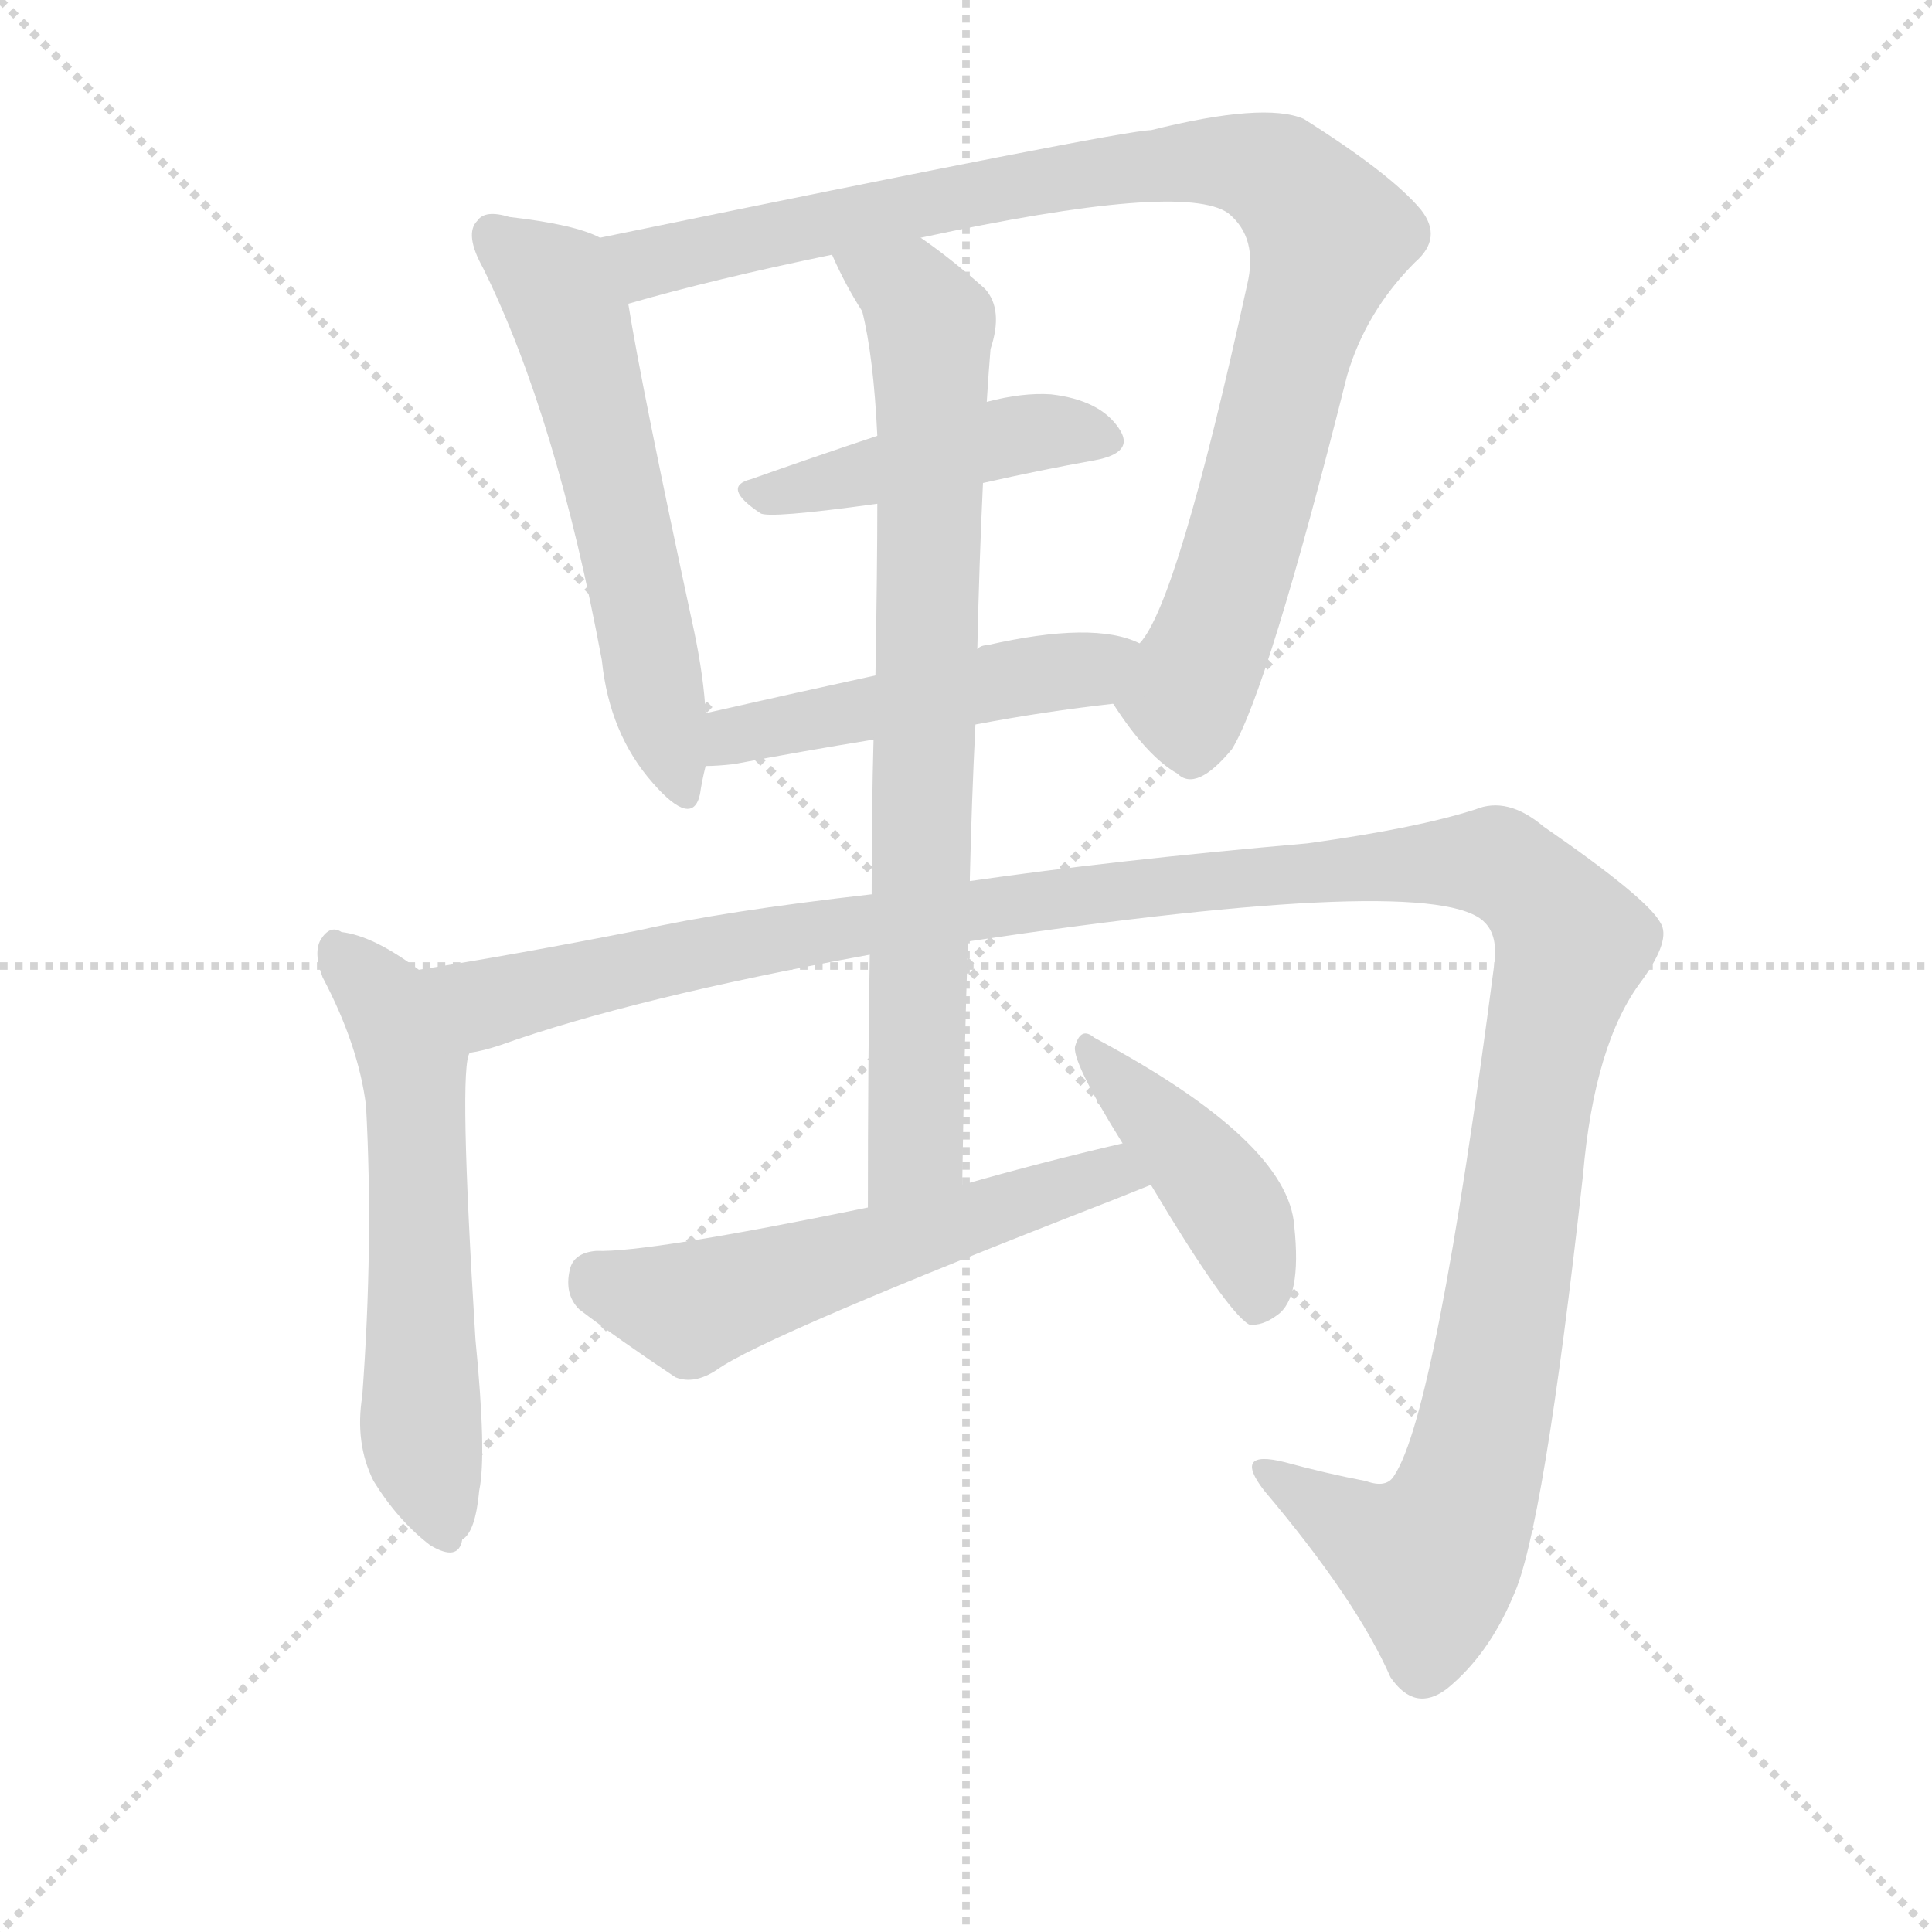
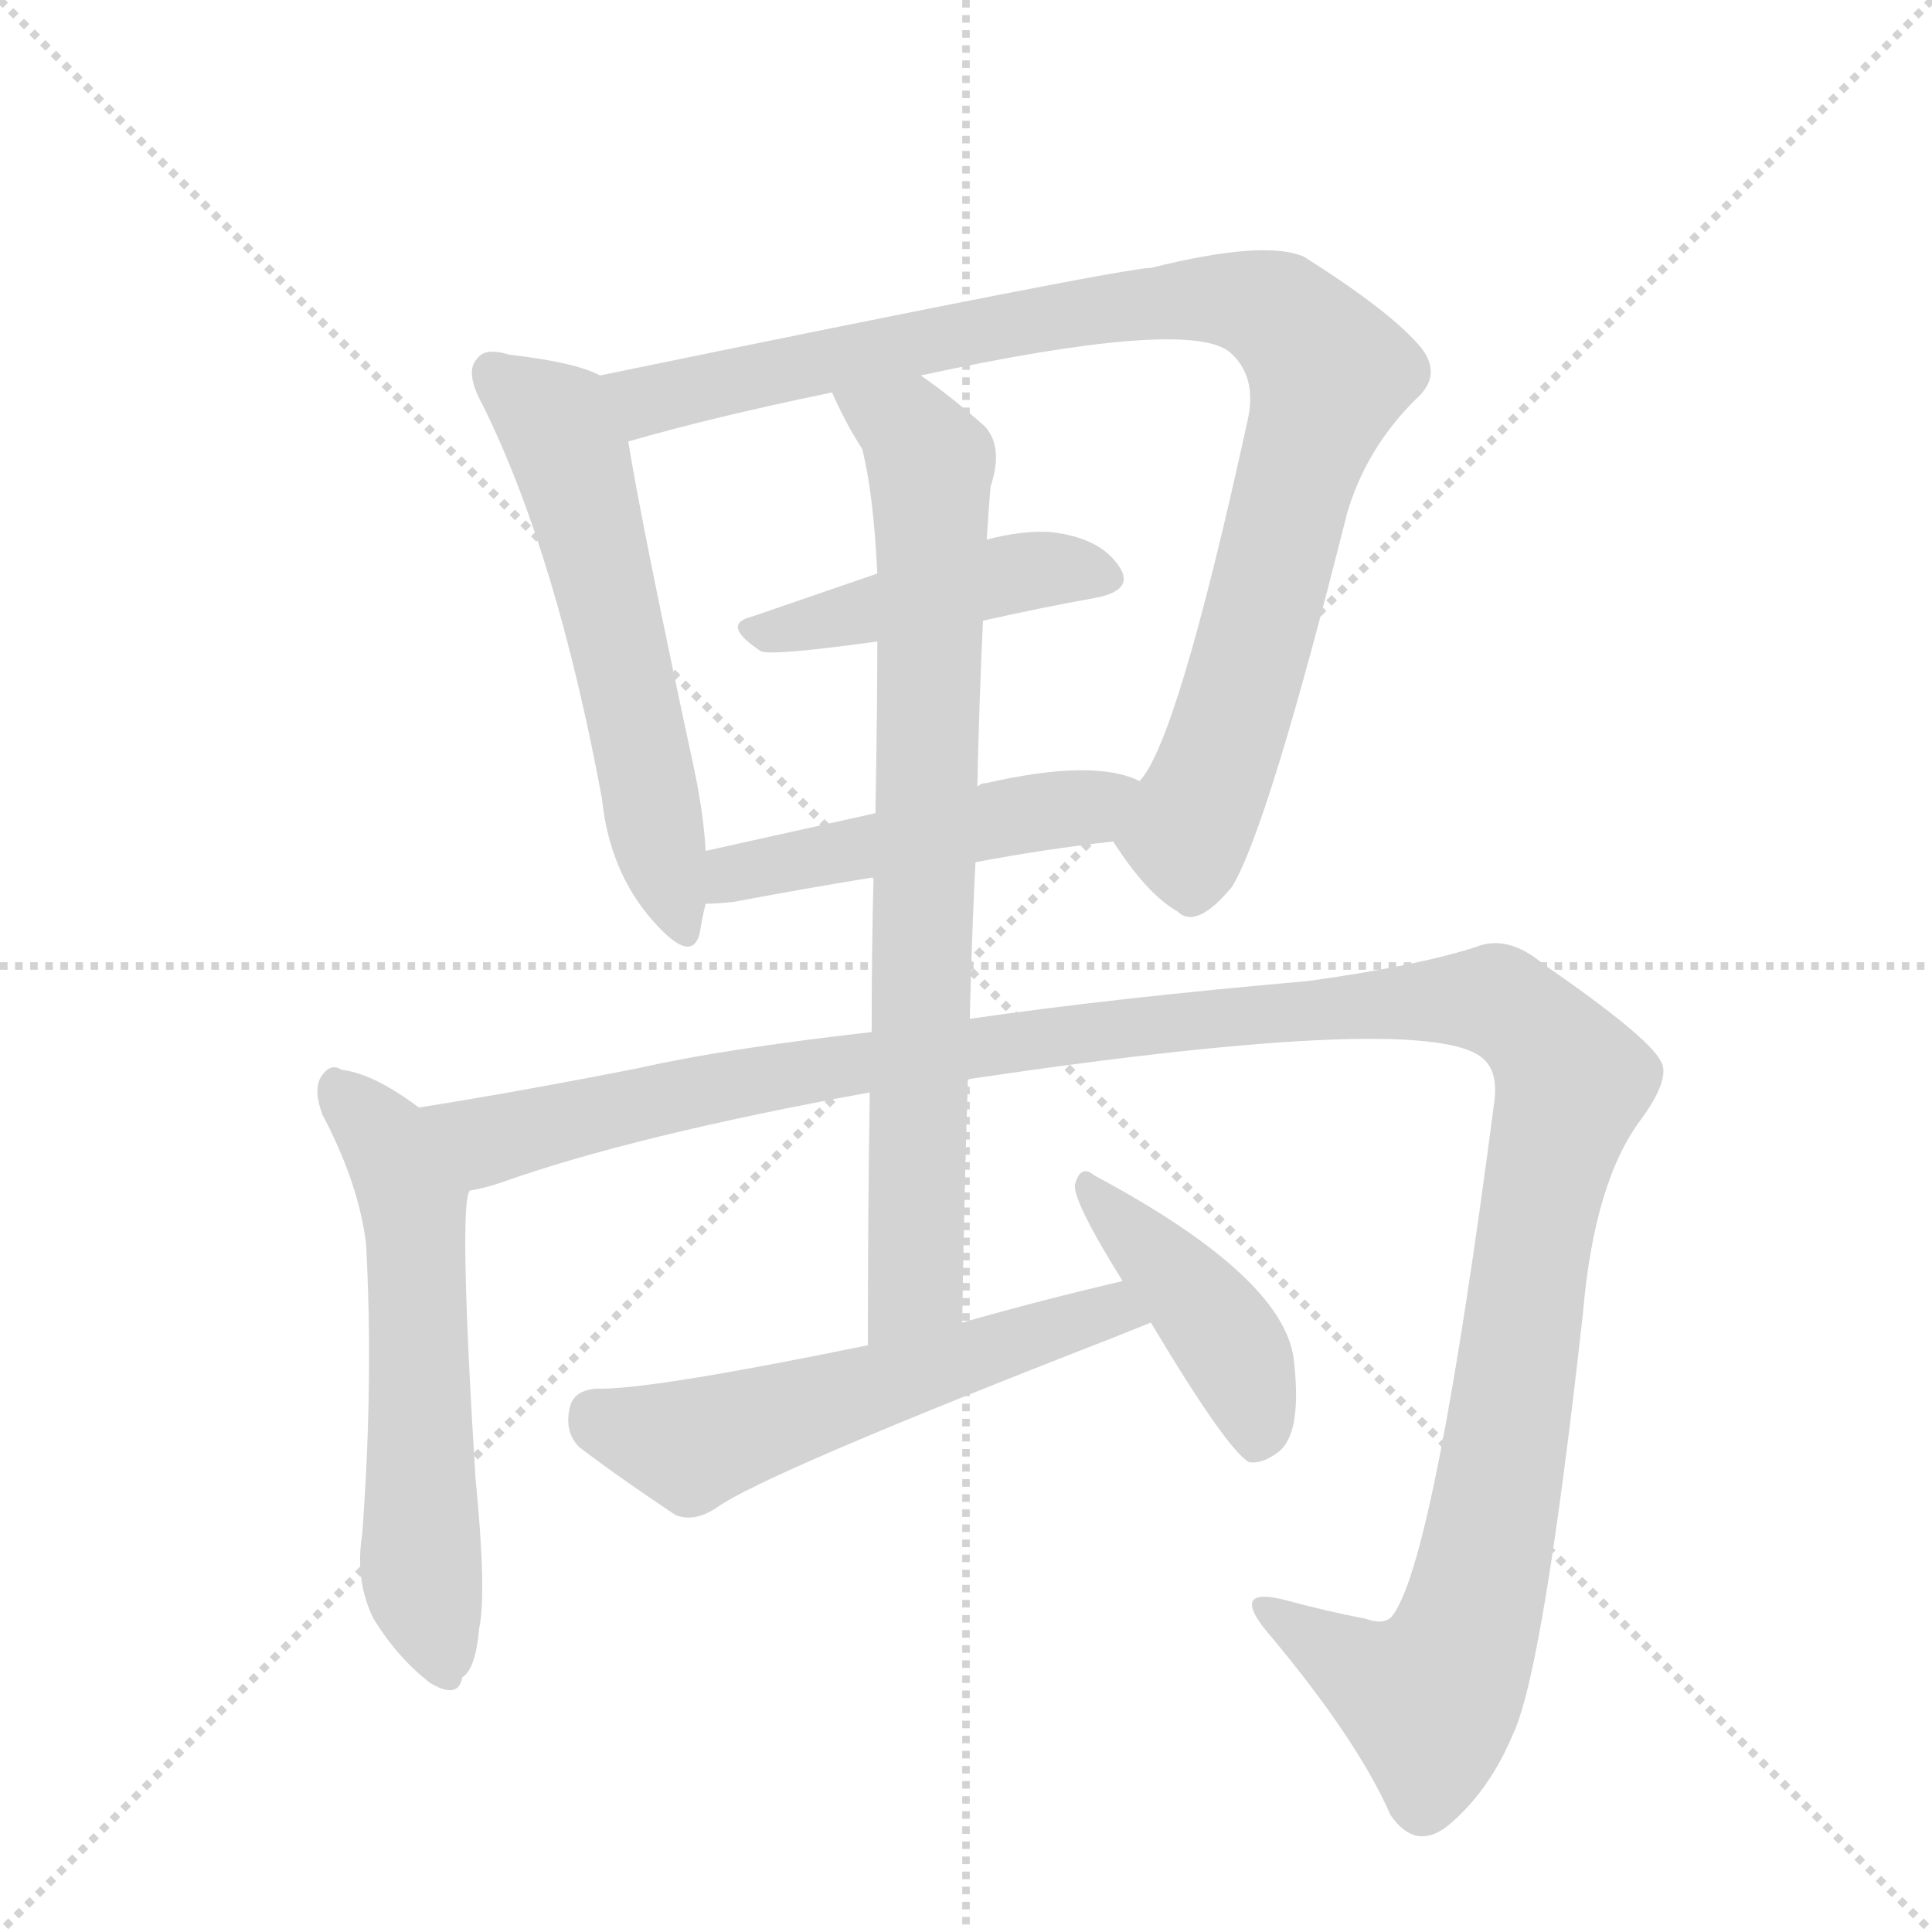
<svg xmlns="http://www.w3.org/2000/svg" version="1.1" viewBox="0 0 1024 1024">
  <g stroke="lightgray" stroke-dasharray="1,1" stroke-width="1" transform="scale(4, 4)">
    <line x1="0" y1="0" x2="256" y2="256" />
    <line x1="256" y1="0" x2="0" y2="256" />
    <line x1="128" y1="0" x2="128" y2="256" />
    <line x1="0" y1="128" x2="256" y2="128" />
  </g>
-   <g transform="scale(1, -1) translate(0, -855)">
+   <g transform="scale(1, -1) translate(0, -848)">
    <style type="text/css">
      
        @keyframes keyframes0 {
          from {
            stroke: blue;
            stroke-dashoffset: 571;
            stroke-width: 128;
          }
          65% {
            animation-timing-function: step-end;
            stroke: blue;
            stroke-dashoffset: 0;
            stroke-width: 128;
          }
          to {
            stroke: black;
            stroke-width: 1024;
          }
        }
        #make-me-a-hanzi-animation-0 {
          animation: keyframes0 0.715s both;
          animation-delay: 0s;
          animation-timing-function: linear;
        }
      
        @keyframes keyframes1 {
          from {
            stroke: blue;
            stroke-dashoffset: 933;
            stroke-width: 128;
          }
          75% {
            animation-timing-function: step-end;
            stroke: blue;
            stroke-dashoffset: 0;
            stroke-width: 128;
          }
          to {
            stroke: black;
            stroke-width: 1024;
          }
        }
        #make-me-a-hanzi-animation-1 {
          animation: keyframes1 1.009s both;
          animation-delay: 0.715s;
          animation-timing-function: linear;
        }
      
        @keyframes keyframes2 {
          from {
            stroke: blue;
            stroke-dashoffset: 444;
            stroke-width: 128;
          }
          59% {
            animation-timing-function: step-end;
            stroke: blue;
            stroke-dashoffset: 0;
            stroke-width: 128;
          }
          to {
            stroke: black;
            stroke-width: 1024;
          }
        }
        #make-me-a-hanzi-animation-2 {
          animation: keyframes2 0.611s both;
          animation-delay: 1.724s;
          animation-timing-function: linear;
        }
      
        @keyframes keyframes3 {
          from {
            stroke: blue;
            stroke-dashoffset: 482;
            stroke-width: 128;
          }
          61% {
            animation-timing-function: step-end;
            stroke: blue;
            stroke-dashoffset: 0;
            stroke-width: 128;
          }
          to {
            stroke: black;
            stroke-width: 1024;
          }
        }
        #make-me-a-hanzi-animation-3 {
          animation: keyframes3 0.642s both;
          animation-delay: 2.335s;
          animation-timing-function: linear;
        }
      
        @keyframes keyframes4 {
          from {
            stroke: blue;
            stroke-dashoffset: 581;
            stroke-width: 128;
          }
          65% {
            animation-timing-function: step-end;
            stroke: blue;
            stroke-dashoffset: 0;
            stroke-width: 128;
          }
          to {
            stroke: black;
            stroke-width: 1024;
          }
        }
        #make-me-a-hanzi-animation-4 {
          animation: keyframes4 0.723s both;
          animation-delay: 2.978s;
          animation-timing-function: linear;
        }
      
        @keyframes keyframes5 {
          from {
            stroke: blue;
            stroke-dashoffset: 1322;
            stroke-width: 128;
          }
          81% {
            animation-timing-function: step-end;
            stroke: blue;
            stroke-dashoffset: 0;
            stroke-width: 128;
          }
          to {
            stroke: black;
            stroke-width: 1024;
          }
        }
        #make-me-a-hanzi-animation-5 {
          animation: keyframes5 1.326s both;
          animation-delay: 3.7s;
          animation-timing-function: linear;
        }
      
        @keyframes keyframes6 {
          from {
            stroke: blue;
            stroke-dashoffset: 780;
            stroke-width: 128;
          }
          72% {
            animation-timing-function: step-end;
            stroke: blue;
            stroke-dashoffset: 0;
            stroke-width: 128;
          }
          to {
            stroke: black;
            stroke-width: 1024;
          }
        }
        #make-me-a-hanzi-animation-6 {
          animation: keyframes6 0.885s both;
          animation-delay: 5.026s;
          animation-timing-function: linear;
        }
      
        @keyframes keyframes7 {
          from {
            stroke: blue;
            stroke-dashoffset: 559;
            stroke-width: 128;
          }
          65% {
            animation-timing-function: step-end;
            stroke: blue;
            stroke-dashoffset: 0;
            stroke-width: 128;
          }
          to {
            stroke: black;
            stroke-width: 1024;
          }
        }
        #make-me-a-hanzi-animation-7 {
          animation: keyframes7 0.705s both;
          animation-delay: 5.911s;
          animation-timing-function: linear;
        }
      
        @keyframes keyframes8 {
          from {
            stroke: blue;
            stroke-dashoffset: 422;
            stroke-width: 128;
          }
          58% {
            animation-timing-function: step-end;
            stroke: blue;
            stroke-dashoffset: 0;
            stroke-width: 128;
          }
          to {
            stroke: black;
            stroke-width: 1024;
          }
        }
        #make-me-a-hanzi-animation-8 {
          animation: keyframes8 0.593s both;
          animation-delay: 6.616s;
          animation-timing-function: linear;
        }
      
    </style>
-     <path d="M 318 729 Q 305 736 270 740 Q 257 744 253 738 Q 246 731 256 713 Q 295 634 319 505 Q 323 466 346 440 Q 367 416 371 434 Q 372 441 374 449 L 374 477 Q 373 496 368 520 Q 340 650 333 694 C 328 724 328 725 318 729 Z" fill="lightgray" />
-     <path d="M 590 482 Q 608 454 624 445 Q 634 435 653 458 Q 672 489 714 656 Q 724 690 750 716 Q 765 729 753 744 Q 737 763 691 792 Q 670 801 610 786 Q 595 786 318 729 C 289 723 304 686 333 694 Q 378 707 441 720 L 488 729 Q 627 759 651 742 Q 667 729 661 704 Q 624 535 604 514 C 589 488 588 485 590 482 Z" fill="lightgray" />
-     <path d="M 521 599 Q 552 606 580 611 Q 602 615 593 628 Q 583 643 557 646 Q 542 647 523 642 L 465 624 Q 429 612 398 601 Q 382 597 403 583 Q 407 580 465 588 L 521 599 Z" fill="lightgray" />
-     <path d="M 517 471 Q 554 478 590 482 C 620 485 632 503 604 514 Q 580 526 523 513 Q 520 513 518 511 L 464 497 Q 418 487 374 477 C 345 470 344 448 374 449 Q 380 449 389 450 Q 426 457 463 463 L 517 471 Z" fill="lightgray" />
-     <path d="M 222 341 Q 198 359 181 361 Q 175 365 170 357 Q 166 350 171 337 Q 190 301 194 269 Q 198 196 192 115 Q 188 90 198 70 Q 211 49 228 36 Q 243 27 245 39 Q 252 43 254 65 Q 258 84 252 145 Q 243 290 249 297 C 253 319 247 324 222 341 Z" fill="lightgray" />
-     <path d="M 513 356 Q 762 393 787 366 Q 794 359 792 344 Q 761 106 739 73 Q 735 66 724 70 Q 703 74 681 80 Q 653 87 670 65 Q 719 7 737 -34 Q 750 -53 767 -40 Q 789 -22 802 9 Q 818 43 839 232 Q 845 302 870 335 Q 886 357 880 366 Q 873 379 818 417 Q 799 433 782 426 Q 751 416 693 408 Q 590 399 514 388 L 462 381 Q 383 372 339 362 Q 273 349 222 341 C 192 336 220 288 249 297 Q 256 298 265 301 Q 335 326 461 349 L 513 356 Z" fill="lightgray" />
-     <path d="M 510 227 Q 511 294 513 356 L 514 388 Q 515 431 517 471 L 518 511 Q 519 557 521 599 L 523 642 Q 524 658 525 670 Q 532 691 522 702 Q 504 718 488 729 C 464 747 428 747 441 720 Q 448 704 457 690 Q 463 666 465 624 L 465 588 Q 465 555 464 497 L 463 463 Q 462 427 462 381 L 461 349 Q 460 291 460 215 C 460 185 510 197 510 227 Z" fill="lightgray" />
-     <path d="M 595 249 Q 552 239 510 227 L 460 215 Q 343 191 316 192 Q 304 191 302 182 Q 299 169 307 161 Q 328 145 358 125 Q 368 121 380 129 Q 405 147 590 219 L 610 227 C 638 238 624 256 595 249 Z" fill="lightgray" />
-     <path d="M 610 227 Q 650 160 662 153 Q 669 152 677 158 Q 690 167 686 205 Q 683 250 580 305 Q 573 311 570 301 Q 567 294 595 249 L 610 227 Z" fill="lightgray" />
+     <path d="M 318 649 Q 305 656 270 660 Q 257 664 253 658 Q 246 651 256 633 Q 295 554 319 425 Q 323 386 346 360 Q 367 336 371 354 Q 372 361 374 369 L 374 397 Q 373 416 368 440 Q 340 570 333 614 C 328 644 328 645 318 649 Z" fill="lightgray" />
+     <path d="M 590 402 Q 608 374 624 365 Q 634 355 653 378 Q 672 409 714 576 Q 724 610 750 636 Q 765 649 753 664 Q 737 683 691 712 Q 670 721 610 706 Q 595 706 318 649 C 289 643 304 606 333 614 Q 378 627 441 640 L 488 649 Q 627 679 651 662 Q 667 649 661 624 Q 624 455 604 434 C 589 408 588 405 590 402 Z" fill="lightgray" />
+     <path d="M 521 519 Q 552 526 580 531 Q 602 535 593 548 Q 583 563 557 566 Q 542 567 523 562 L 465 544 L 398 521 Q 382 517 403 503 Q 407 500 465 508 L 521 519 Z" fill="lightgray" />
+     <path d="M 517 391 Q 554 398 590 402 C 620 405 632 423 604 434 Q 580 446 523 433 Q 520 433 518 431 L 464 417 L 374 397 C 345 390 344 368 374 369 Q 380 369 389 370 Q 426 377 463 383 L 517 391 Z" fill="lightgray" />
+     <path d="M 222 261 Q 198 279 181 281 Q 175 285 170 277 Q 166 270 171 257 Q 190 221 194 189 Q 198 116 192 35 Q 188 10 198 -10 Q 211 -31 228 -44 Q 243 -53 245 -41 Q 252 -37 254 -15 Q 258 4 252 65 Q 243 210 249 217 C 253 239 247 244 222 261 Z" fill="lightgray" />
+     <path d="M 513 276 Q 762 313 787 286 Q 794 279 792 264 Q 761 26 739 -7 Q 735 -14 724 -10 Q 703 -6 681 0 Q 653 7 670 -15 Q 719 -73 737 -114 Q 750 -133 767 -120 Q 789 -102 802 -71 Q 818 -37 839 152 Q 845 222 870 255 Q 886 277 880 286 Q 873 299 818 337 Q 799 353 782 346 Q 751 336 693 328 Q 590 319 514 308 L 462 301 Q 383 292 339 282 Q 273 269 222 261 C 192 256 220 208 249 217 Q 256 218 265 221 Q 335 246 461 269 L 513 276 Z" fill="lightgray" />
+     <path d="M 510 147 Q 511 214 513 276 L 514 308 Q 515 351 517 391 L 518 431 Q 519 477 521 519 L 523 562 Q 524 578 525 590 Q 532 611 522 622 Q 504 638 488 649 C 464 667 428 667 441 640 Q 448 624 457 610 Q 463 586 465 544 L 465 508 Q 465 475 464 417 L 463 383 Q 462 347 462 301 L 461 269 Q 460 211 460 135 C 460 105 510 117 510 147 Z" fill="lightgray" />
+     <path d="M 595 169 Q 552 159 510 147 L 460 135 Q 343 111 316 112 Q 304 111 302 102 Q 299 89 307 81 Q 328 65 358 45 Q 368 41 380 49 Q 405 67 590 139 L 610 147 C 638 158 624 176 595 169 Z" fill="lightgray" />
+     <path d="M 610 147 Q 650 80 662 73 Q 669 72 677 78 Q 690 87 686 125 Q 683 170 580 225 Q 573 231 570 221 Q 567 214 595 169 L 610 147 Z" fill="lightgray" />
    <clipPath id="make-me-a-hanzi-clip-0">
-       <path d="M 318 729 Q 305 736 270 740 Q 257 744 253 738 Q 246 731 256 713 Q 295 634 319 505 Q 323 466 346 440 Q 367 416 371 434 Q 372 441 374 449 L 374 477 Q 373 496 368 520 Q 340 650 333 694 C 328 724 328 725 318 729 Z" />
-     </clipPath>
-     <path clip-path="url(#make-me-a-hanzi-clip-0)" d="M 261 730 L 294 704 L 302 688 L 359 439" fill="none" id="make-me-a-hanzi-animation-0" stroke-dasharray="443 886" stroke-linecap="round" />
+       <path d="M 318 649 Q 305 656 270 660 Q 257 664 253 658 Q 246 651 256 633 Q 295 554 319 425 Q 323 386 346 360 Q 367 336 371 354 Q 372 361 374 369 L 374 397 Q 373 416 368 440 Q 340 570 333 614 C 328 644 328 645 318 649 Z" />
+     </clipPath>
+     <path clip-path="url(#make-me-a-hanzi-clip-0)" d="M 261 650 L 294 624 L 302 608 L 359 359" fill="none" id="make-me-a-hanzi-animation-0" stroke-dasharray="443 886" stroke-linecap="round" />
    <clipPath id="make-me-a-hanzi-clip-1">
-       <path d="M 590 482 Q 608 454 624 445 Q 634 435 653 458 Q 672 489 714 656 Q 724 690 750 716 Q 765 729 753 744 Q 737 763 691 792 Q 670 801 610 786 Q 595 786 318 729 C 289 723 304 686 333 694 Q 378 707 441 720 L 488 729 Q 627 759 651 742 Q 667 729 661 704 Q 624 535 604 514 C 589 488 588 485 590 482 Z" />
-     </clipPath>
-     <path clip-path="url(#make-me-a-hanzi-clip-1)" d="M 333 728 L 349 716 L 389 729 L 625 769 L 656 769 L 682 759 L 705 730 L 670 605 L 630 488 L 604 482" fill="none" id="make-me-a-hanzi-animation-1" stroke-dasharray="805 1610" stroke-linecap="round" />
+       <path d="M 590 402 Q 608 374 624 365 Q 634 355 653 378 Q 672 409 714 576 Q 724 610 750 636 Q 765 649 753 664 Q 737 683 691 712 Q 670 721 610 706 Q 595 706 318 649 C 289 643 304 606 333 614 Q 378 627 441 640 L 488 649 Q 627 679 651 662 Q 667 649 661 624 Q 624 455 604 434 C 589 408 588 405 590 402 Z" />
+     </clipPath>
+     <path clip-path="url(#make-me-a-hanzi-clip-1)" d="M 333 648 L 349 636 L 389 649 L 625 689 L 656 689 L 682 679 L 705 650 L 670 525 L 630 408 L 604 402" fill="none" id="make-me-a-hanzi-animation-1" stroke-dasharray="805 1610" stroke-linecap="round" />
    <clipPath id="make-me-a-hanzi-clip-2">
-       <path d="M 521 599 Q 552 606 580 611 Q 602 615 593 628 Q 583 643 557 646 Q 542 647 523 642 L 465 624 Q 429 612 398 601 Q 382 597 403 583 Q 407 580 465 588 L 521 599 Z" />
-     </clipPath>
-     <path clip-path="url(#make-me-a-hanzi-clip-2)" d="M 400 592 L 552 626 L 584 621" fill="none" id="make-me-a-hanzi-animation-2" stroke-dasharray="316 632" stroke-linecap="round" />
+       <path d="M 521 519 Q 552 526 580 531 Q 602 535 593 548 Q 583 563 557 566 Q 542 567 523 562 L 465 544 L 398 521 Q 382 517 403 503 Q 407 500 465 508 L 521 519 Z" />
+     </clipPath>
+     <path clip-path="url(#make-me-a-hanzi-clip-2)" d="M 400 512 L 552 546 L 584 541" fill="none" id="make-me-a-hanzi-animation-2" stroke-dasharray="316 632" stroke-linecap="round" />
    <clipPath id="make-me-a-hanzi-clip-3">
-       <path d="M 517 471 Q 554 478 590 482 C 620 485 632 503 604 514 Q 580 526 523 513 Q 520 513 518 511 L 464 497 Q 418 487 374 477 C 345 470 344 448 374 449 Q 380 449 389 450 Q 426 457 463 463 L 517 471 Z" />
-     </clipPath>
-     <path clip-path="url(#make-me-a-hanzi-clip-3)" d="M 381 456 L 399 468 L 576 500 L 598 510" fill="none" id="make-me-a-hanzi-animation-3" stroke-dasharray="354 708" stroke-linecap="round" />
+       <path d="M 517 391 Q 554 398 590 402 C 620 405 632 423 604 434 Q 580 446 523 433 Q 520 433 518 431 L 464 417 L 374 397 C 345 390 344 368 374 369 Q 380 369 389 370 Q 426 377 463 383 L 517 391 Z" />
+     </clipPath>
+     <path clip-path="url(#make-me-a-hanzi-clip-3)" d="M 381 376 L 400 388 L 576 420 L 598 430" fill="none" id="make-me-a-hanzi-animation-3" stroke-dasharray="354 708" stroke-linecap="round" />
    <clipPath id="make-me-a-hanzi-clip-4">
-       <path d="M 222 341 Q 198 359 181 361 Q 175 365 170 357 Q 166 350 171 337 Q 190 301 194 269 Q 198 196 192 115 Q 188 90 198 70 Q 211 49 228 36 Q 243 27 245 39 Q 252 43 254 65 Q 258 84 252 145 Q 243 290 249 297 C 253 319 247 324 222 341 Z" />
-     </clipPath>
-     <path clip-path="url(#make-me-a-hanzi-clip-4)" d="M 178 351 L 205 323 L 219 292 L 223 96 L 236 41" fill="none" id="make-me-a-hanzi-animation-4" stroke-dasharray="453 906" stroke-linecap="round" />
+       <path d="M 222 261 Q 198 279 181 281 Q 175 285 170 277 Q 166 270 171 257 Q 190 221 194 189 Q 198 116 192 35 Q 188 10 198 -10 Q 211 -31 228 -44 Q 243 -53 245 -41 Q 252 -37 254 -15 Q 258 4 252 65 Q 243 210 249 217 C 253 239 247 244 222 261 Z" />
+     </clipPath>
+     <path clip-path="url(#make-me-a-hanzi-clip-4)" d="M 178 271 L 205 243 L 219 212 L 223 16 L 236 -39" fill="none" id="make-me-a-hanzi-animation-4" stroke-dasharray="453 906" stroke-linecap="round" />
    <clipPath id="make-me-a-hanzi-clip-5">
-       <path d="M 513 356 Q 762 393 787 366 Q 794 359 792 344 Q 761 106 739 73 Q 735 66 724 70 Q 703 74 681 80 Q 653 87 670 65 Q 719 7 737 -34 Q 750 -53 767 -40 Q 789 -22 802 9 Q 818 43 839 232 Q 845 302 870 335 Q 886 357 880 366 Q 873 379 818 417 Q 799 433 782 426 Q 751 416 693 408 Q 590 399 514 388 L 462 381 Q 383 372 339 362 Q 273 349 222 341 C 192 336 220 288 249 297 Q 256 298 265 301 Q 335 326 461 349 L 513 356 Z" />
-     </clipPath>
-     <path clip-path="url(#make-me-a-hanzi-clip-5)" d="M 229 338 L 263 324 L 418 359 L 563 380 L 704 395 L 796 396 L 822 373 L 832 351 L 813 278 L 794 137 L 777 62 L 758 28 L 717 45 L 673 75" fill="none" id="make-me-a-hanzi-animation-5" stroke-dasharray="1194 2388" stroke-linecap="round" />
+       <path d="M 513 276 Q 762 313 787 286 Q 794 279 792 264 Q 761 26 739 -7 Q 735 -14 724 -10 Q 703 -6 681 0 Q 653 7 670 -15 Q 719 -73 737 -114 Q 750 -133 767 -120 Q 789 -102 802 -71 Q 818 -37 839 152 Q 845 222 870 255 Q 886 277 880 286 Q 873 299 818 337 Q 799 353 782 346 Q 751 336 693 328 Q 590 319 514 308 L 462 301 Q 383 292 339 282 Q 273 269 222 261 C 192 256 220 208 249 217 Q 256 218 265 221 Q 335 246 461 269 L 513 276 Z" />
+     </clipPath>
+     <path clip-path="url(#make-me-a-hanzi-clip-5)" d="M 229 258 L 263 244 L 418 279 L 563 300 L 704 315 L 796 316 L 822 293 L 832 271 L 813 198 L 794 57 L 777 -18 L 758 -52 L 717 -35 L 673 -5" fill="none" id="make-me-a-hanzi-animation-5" stroke-dasharray="1194 2388" stroke-linecap="round" />
    <clipPath id="make-me-a-hanzi-clip-6">
-       <path d="M 510 227 Q 511 294 513 356 L 514 388 Q 515 431 517 471 L 518 511 Q 519 557 521 599 L 523 642 Q 524 658 525 670 Q 532 691 522 702 Q 504 718 488 729 C 464 747 428 747 441 720 Q 448 704 457 690 Q 463 666 465 624 L 465 588 Q 465 555 464 497 L 463 463 Q 462 427 462 381 L 461 349 Q 460 291 460 215 C 460 185 510 197 510 227 Z" />
-     </clipPath>
-     <path clip-path="url(#make-me-a-hanzi-clip-6)" d="M 450 718 L 481 701 L 493 679 L 486 250 L 465 223" fill="none" id="make-me-a-hanzi-animation-6" stroke-dasharray="652 1304" stroke-linecap="round" />
+       <path d="M 510 147 Q 511 214 513 276 L 514 308 Q 515 351 517 391 L 518 431 Q 519 477 521 519 L 523 562 Q 524 578 525 590 Q 532 611 522 622 Q 504 638 488 649 C 464 667 428 667 441 640 Q 448 624 457 610 Q 463 586 465 544 L 465 508 Q 465 475 464 417 L 463 383 Q 462 347 462 301 L 461 269 Q 460 211 460 135 C 460 105 510 117 510 147 Z" />
+     </clipPath>
+     <path clip-path="url(#make-me-a-hanzi-clip-6)" d="M 450 638 L 481 621 L 493 599 L 486 170 L 465 143" fill="none" id="make-me-a-hanzi-animation-6" stroke-dasharray="652 1304" stroke-linecap="round" />
    <clipPath id="make-me-a-hanzi-clip-7">
-       <path d="M 595 249 Q 552 239 510 227 L 460 215 Q 343 191 316 192 Q 304 191 302 182 Q 299 169 307 161 Q 328 145 358 125 Q 368 121 380 129 Q 405 147 590 219 L 610 227 C 638 238 624 256 595 249 Z" />
-     </clipPath>
-     <path clip-path="url(#make-me-a-hanzi-clip-7)" d="M 315 179 L 324 172 L 370 163 L 563 226 L 589 233 L 603 230" fill="none" id="make-me-a-hanzi-animation-7" stroke-dasharray="431 862" stroke-linecap="round" />
+       <path d="M 595 169 Q 552 159 510 147 L 460 135 Q 343 111 316 112 Q 304 111 302 102 Q 299 89 307 81 Q 328 65 358 45 Q 368 41 380 49 Q 405 67 590 139 L 610 147 C 638 158 624 176 595 169 Z" />
+     </clipPath>
+     <path clip-path="url(#make-me-a-hanzi-clip-7)" d="M 315 99 L 324 92 L 370 83 L 563 146 L 589 153 L 603 150" fill="none" id="make-me-a-hanzi-animation-7" stroke-dasharray="431 862" stroke-linecap="round" />
    <clipPath id="make-me-a-hanzi-clip-8">
-       <path d="M 610 227 Q 650 160 662 153 Q 669 152 677 158 Q 690 167 686 205 Q 683 250 580 305 Q 573 311 570 301 Q 567 294 595 249 L 610 227 Z" />
-     </clipPath>
-     <path clip-path="url(#make-me-a-hanzi-clip-8)" d="M 577 299 L 649 220 L 662 193 L 667 164" fill="none" id="make-me-a-hanzi-animation-8" stroke-dasharray="294 588" stroke-linecap="round" />
+       <path d="M 610 147 Q 650 80 662 73 Q 669 72 677 78 Q 690 87 686 125 Q 683 170 580 225 Q 573 231 570 221 Q 567 214 595 169 L 610 147 Z" />
+     </clipPath>
+     <path clip-path="url(#make-me-a-hanzi-clip-8)" d="M 577 219 L 649 140 L 662 113 L 667 84" fill="none" id="make-me-a-hanzi-animation-8" stroke-dasharray="294 588" stroke-linecap="round" />
  </g>
</svg>
